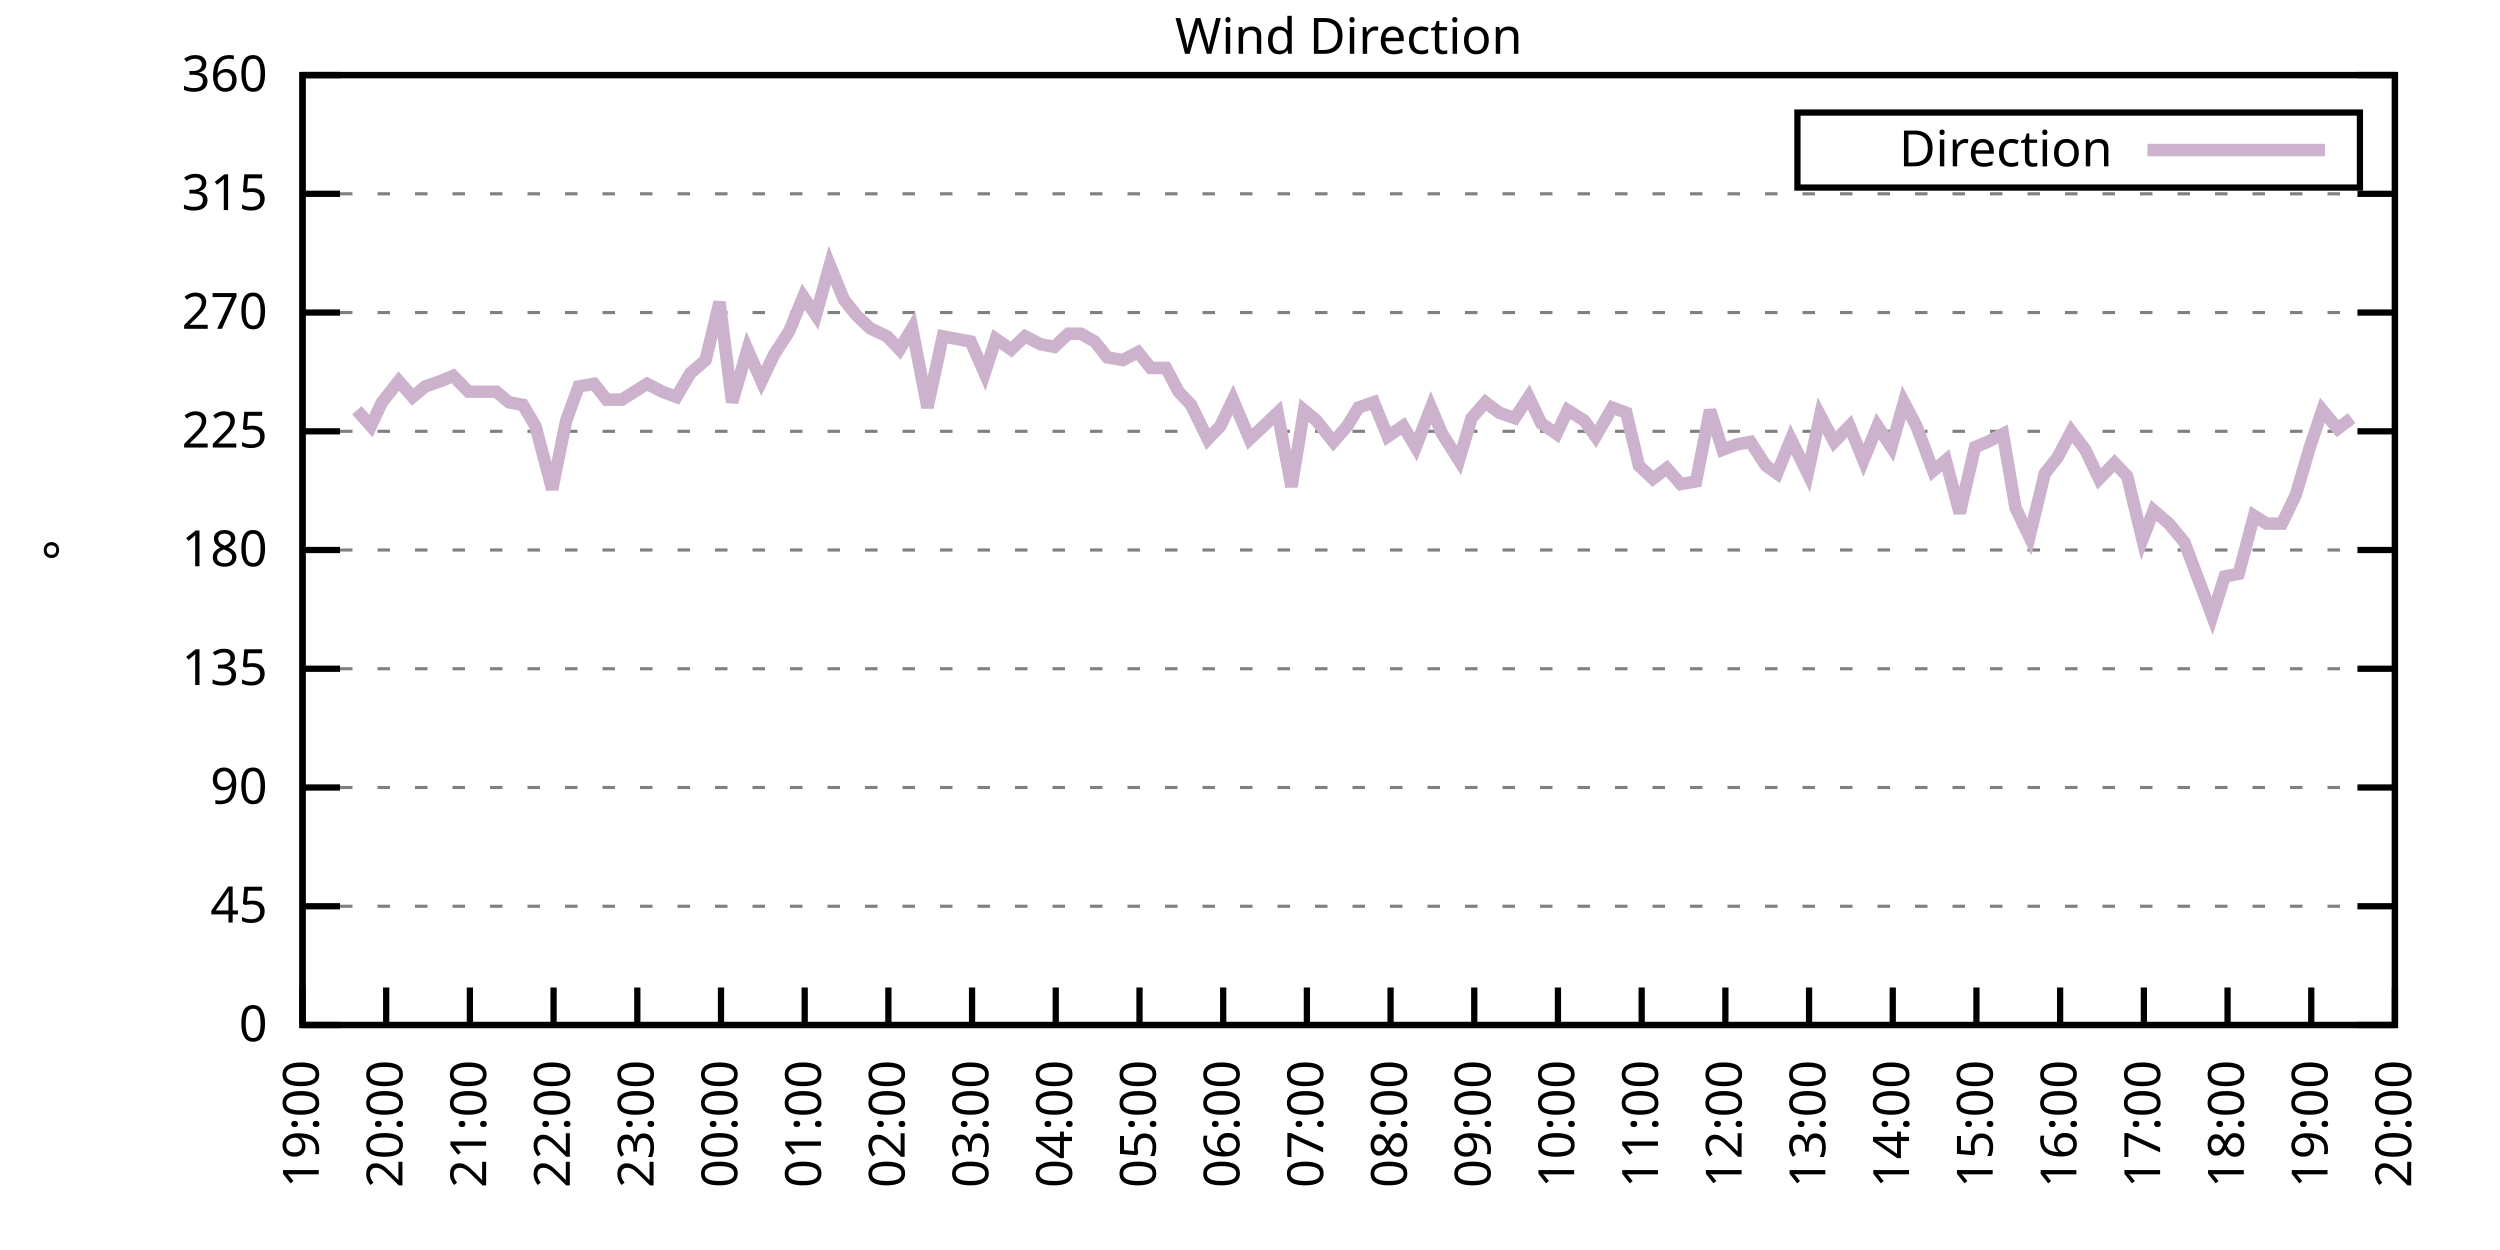
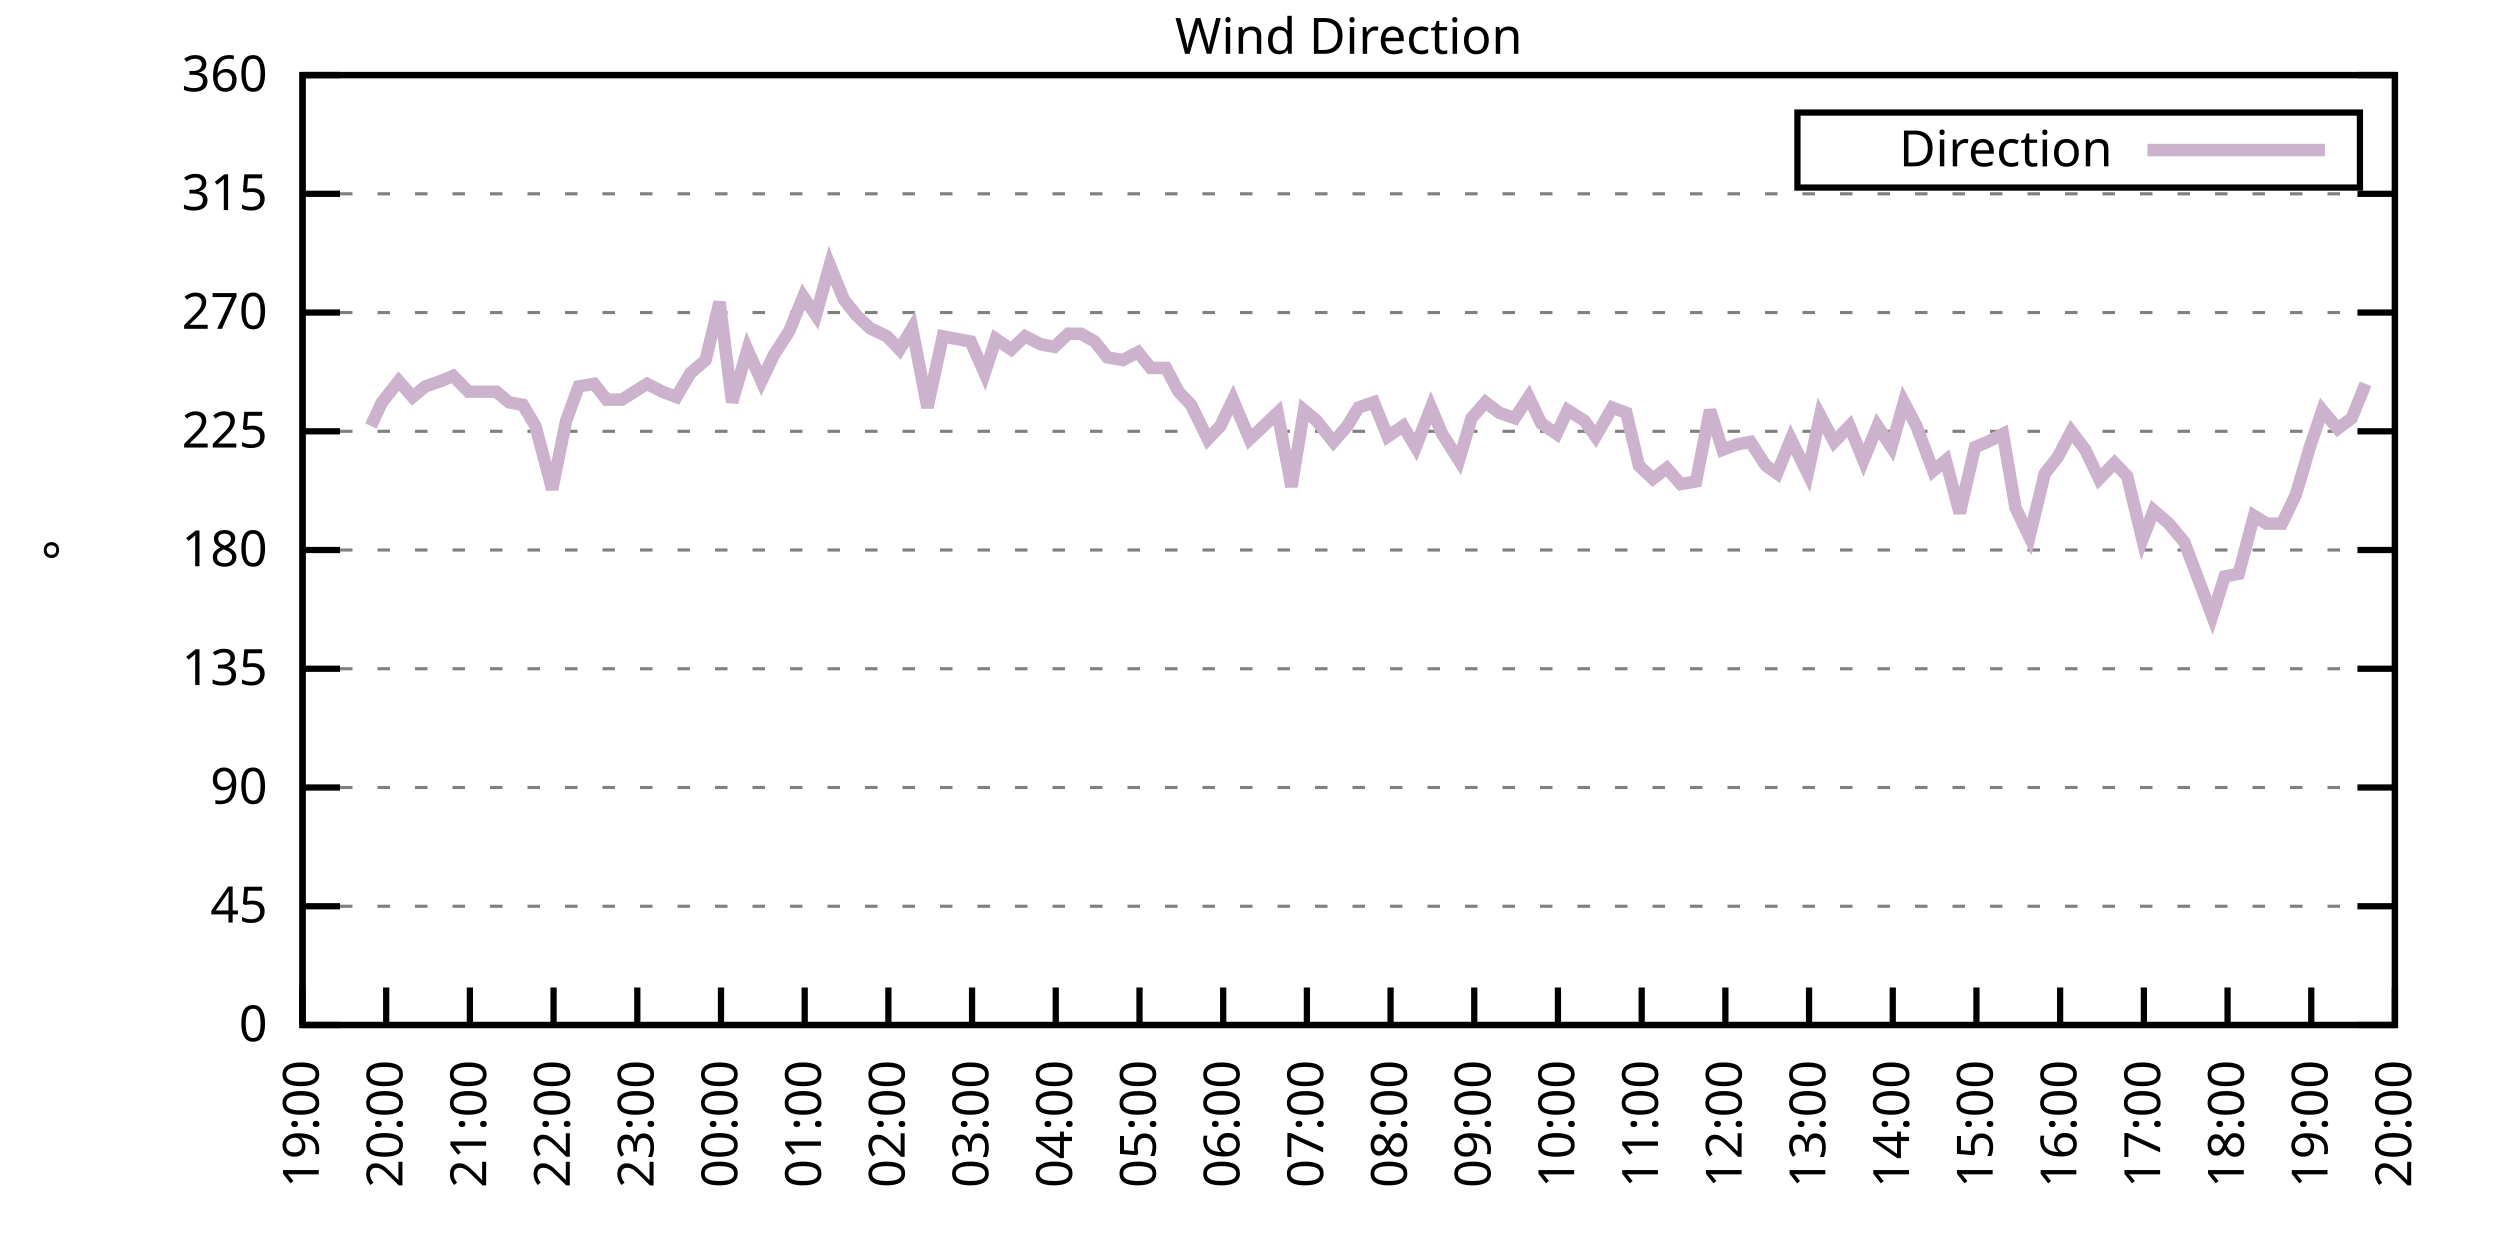
<svg xmlns="http://www.w3.org/2000/svg" xmlns:xlink="http://www.w3.org/1999/xlink" width="400" height="200" viewBox="0 0 400 200">
  <g id="gnuplot_canvas">
    <rect x="0" y="0" width="400" height="200" fill="none" />
    <defs>
      <circle id="gpDot" r="0.5" stroke-width="0.5" stroke="currentColor" />
      <path id="gpPt0" stroke-width="0.333" stroke="currentColor" d="M-1,0 h2 M0,-1 v2" />
      <path id="gpPt1" stroke-width="0.333" stroke="currentColor" d="M-1,-1 L1,1 M1,-1 L-1,1" />
      <path id="gpPt2" stroke-width="0.333" stroke="currentColor" d="M-1,0 L1,0 M0,-1 L0,1 M-1,-1 L1,1 M-1,1 L1,-1" />
      <rect id="gpPt3" stroke-width="0.333" stroke="currentColor" x="-1" y="-1" width="2" height="2" />
      <rect id="gpPt4" stroke-width="0.333" stroke="currentColor" fill="currentColor" x="-1" y="-1" width="2" height="2" />
      <circle id="gpPt5" stroke-width="0.333" stroke="currentColor" cx="0" cy="0" r="1" />
      <use xlink:href="#gpPt5" id="gpPt6" fill="currentColor" stroke="none" />
      <path id="gpPt7" stroke-width="0.333" stroke="currentColor" d="M0,-1.33 L-1.33,0.67 L1.33,0.67 z" />
      <use xlink:href="#gpPt7" id="gpPt8" fill="currentColor" stroke="none" />
      <use xlink:href="#gpPt7" id="gpPt9" stroke="currentColor" transform="rotate(180)" />
      <use xlink:href="#gpPt9" id="gpPt10" fill="currentColor" stroke="none" />
      <use xlink:href="#gpPt3" id="gpPt11" stroke="currentColor" transform="rotate(45)" />
      <use xlink:href="#gpPt11" id="gpPt12" fill="currentColor" stroke="none" />
      <path id="gpPt13" stroke-width="0.333" stroke="currentColor" d="M0,1.330 L1.265,0.411 L0.782,-1.067 L-0.782,-1.076 L-1.265,0.411 z" />
      <use xlink:href="#gpPt13" id="gpPt14" fill="currentColor" stroke="none" />
      <filter id="textbox" filterUnits="objectBoundingBox" x="0" y="0" height="1" width="1">
        <feFlood flood-color="white" flood-opacity="1" result="bgnd" />
        <feComposite in="SourceGraphic" in2="bgnd" operator="atop" />
      </filter>
      <filter id="greybox" filterUnits="objectBoundingBox" x="0" y="0" height="1" width="1">
        <feFlood flood-color="lightgrey" flood-opacity="1" result="grey" />
        <feComposite in="SourceGraphic" in2="grey" operator="atop" />
      </filter>
    </defs>
    <g fill="none" color="white" stroke="currentColor" stroke-width="1.00" stroke-linecap="butt" stroke-linejoin="miter">
</g>
    <g fill="none" color="black" stroke="currentColor" stroke-width="1.00" stroke-linecap="butt" stroke-linejoin="miter">
      <g stroke="none" shape-rendering="crispEdges">
        <polygon fill="rgb(255, 255, 255)" points="48.40,164.00 383.18,164.00 383.18,12.02 48.40,12.02 " />
      </g>
    </g>
    <g fill="none" color="black" stroke="currentColor" stroke-width="1.00" stroke-linecap="butt" stroke-linejoin="miter">
</g>
    <g fill="none" color="black" stroke="black" stroke-width="0.50" stroke-linecap="butt" stroke-linejoin="miter">
</g>
    <g fill="none" color="gray" stroke="currentColor" stroke-width="0.50" stroke-linecap="butt" stroke-linejoin="miter">
      <path stroke="gray" stroke-dasharray="2,4" class="gridline" d="M48.40,164.00 L383.19,164.00  " />
    </g>
    <g fill="none" color="gray" stroke="gray" stroke-width="1.00" stroke-linecap="butt" stroke-linejoin="miter">
</g>
    <g fill="none" color="black" stroke="currentColor" stroke-width="1.00" stroke-linecap="butt" stroke-linejoin="miter">
      <path stroke="black" d="M48.40,164.00 L54.40,164.00 M383.19,164.00 L377.19,164.00  " />
      <g transform="translate(42.80,166.60)" stroke="none" fill="black" font-family="Sans" font-size="8.00" text-anchor="end">
        <text>
          <tspan font-family="Sans"> 0</tspan>
        </text>
      </g>
    </g>
    <g fill="none" color="black" stroke="currentColor" stroke-width="1.00" stroke-linecap="butt" stroke-linejoin="miter">
</g>
    <g fill="none" color="black" stroke="black" stroke-width="0.50" stroke-linecap="butt" stroke-linejoin="miter">
</g>
    <g fill="none" color="gray" stroke="currentColor" stroke-width="0.50" stroke-linecap="butt" stroke-linejoin="miter">
      <path stroke="gray" stroke-dasharray="2,4" class="gridline" d="M48.40,145.00 L383.19,145.00  " />
    </g>
    <g fill="none" color="gray" stroke="gray" stroke-width="1.00" stroke-linecap="butt" stroke-linejoin="miter">
</g>
    <g fill="none" color="black" stroke="currentColor" stroke-width="1.00" stroke-linecap="butt" stroke-linejoin="miter">
      <path stroke="black" d="M48.40,145.00 L54.40,145.00 M383.19,145.00 L377.19,145.00  " />
      <g transform="translate(42.80,147.60)" stroke="none" fill="black" font-family="Sans" font-size="8.00" text-anchor="end">
        <text>
          <tspan font-family="Sans"> 45</tspan>
        </text>
      </g>
    </g>
    <g fill="none" color="black" stroke="currentColor" stroke-width="1.00" stroke-linecap="butt" stroke-linejoin="miter">
</g>
    <g fill="none" color="black" stroke="black" stroke-width="0.50" stroke-linecap="butt" stroke-linejoin="miter">
</g>
    <g fill="none" color="gray" stroke="currentColor" stroke-width="0.50" stroke-linecap="butt" stroke-linejoin="miter">
      <path stroke="gray" stroke-dasharray="2,4" class="gridline" d="M48.40,126.00 L383.19,126.00  " />
    </g>
    <g fill="none" color="gray" stroke="gray" stroke-width="1.00" stroke-linecap="butt" stroke-linejoin="miter">
</g>
    <g fill="none" color="black" stroke="currentColor" stroke-width="1.00" stroke-linecap="butt" stroke-linejoin="miter">
      <path stroke="black" d="M48.40,126.00 L54.40,126.00 M383.19,126.00 L377.19,126.00  " />
      <g transform="translate(42.80,128.60)" stroke="none" fill="black" font-family="Sans" font-size="8.00" text-anchor="end">
        <text>
          <tspan font-family="Sans"> 90</tspan>
        </text>
      </g>
    </g>
    <g fill="none" color="black" stroke="currentColor" stroke-width="1.00" stroke-linecap="butt" stroke-linejoin="miter">
</g>
    <g fill="none" color="black" stroke="black" stroke-width="0.50" stroke-linecap="butt" stroke-linejoin="miter">
</g>
    <g fill="none" color="gray" stroke="currentColor" stroke-width="0.50" stroke-linecap="butt" stroke-linejoin="miter">
      <path stroke="gray" stroke-dasharray="2,4" class="gridline" d="M48.40,107.00 L383.19,107.00  " />
    </g>
    <g fill="none" color="gray" stroke="gray" stroke-width="1.00" stroke-linecap="butt" stroke-linejoin="miter">
</g>
    <g fill="none" color="black" stroke="currentColor" stroke-width="1.00" stroke-linecap="butt" stroke-linejoin="miter">
      <path stroke="black" d="M48.40,107.00 L54.40,107.00 M383.19,107.00 L377.19,107.00  " />
      <g transform="translate(42.80,109.60)" stroke="none" fill="black" font-family="Sans" font-size="8.00" text-anchor="end">
        <text>
          <tspan font-family="Sans"> 135</tspan>
        </text>
      </g>
    </g>
    <g fill="none" color="black" stroke="currentColor" stroke-width="1.00" stroke-linecap="butt" stroke-linejoin="miter">
</g>
    <g fill="none" color="black" stroke="black" stroke-width="0.50" stroke-linecap="butt" stroke-linejoin="miter">
</g>
    <g fill="none" color="gray" stroke="currentColor" stroke-width="0.50" stroke-linecap="butt" stroke-linejoin="miter">
      <path stroke="gray" stroke-dasharray="2,4" class="gridline" d="M48.40,88.00 L383.19,88.00  " />
    </g>
    <g fill="none" color="gray" stroke="gray" stroke-width="1.00" stroke-linecap="butt" stroke-linejoin="miter">
</g>
    <g fill="none" color="black" stroke="currentColor" stroke-width="1.00" stroke-linecap="butt" stroke-linejoin="miter">
      <path stroke="black" d="M48.40,88.00 L54.40,88.00 M383.19,88.00 L377.19,88.00  " />
      <g transform="translate(42.80,90.60)" stroke="none" fill="black" font-family="Sans" font-size="8.00" text-anchor="end">
        <text>
          <tspan font-family="Sans"> 180</tspan>
        </text>
      </g>
    </g>
    <g fill="none" color="black" stroke="currentColor" stroke-width="1.00" stroke-linecap="butt" stroke-linejoin="miter">
</g>
    <g fill="none" color="black" stroke="black" stroke-width="0.50" stroke-linecap="butt" stroke-linejoin="miter">
</g>
    <g fill="none" color="gray" stroke="currentColor" stroke-width="0.50" stroke-linecap="butt" stroke-linejoin="miter">
      <path stroke="gray" stroke-dasharray="2,4" class="gridline" d="M48.40,69.01 L383.19,69.01  " />
    </g>
    <g fill="none" color="gray" stroke="gray" stroke-width="1.00" stroke-linecap="butt" stroke-linejoin="miter">
</g>
    <g fill="none" color="black" stroke="currentColor" stroke-width="1.00" stroke-linecap="butt" stroke-linejoin="miter">
      <path stroke="black" d="M48.40,69.01 L54.40,69.01 M383.19,69.01 L377.19,69.01  " />
      <g transform="translate(42.80,71.61)" stroke="none" fill="black" font-family="Sans" font-size="8.00" text-anchor="end">
        <text>
          <tspan font-family="Sans"> 225</tspan>
        </text>
      </g>
    </g>
    <g fill="none" color="black" stroke="currentColor" stroke-width="1.00" stroke-linecap="butt" stroke-linejoin="miter">
</g>
    <g fill="none" color="black" stroke="black" stroke-width="0.50" stroke-linecap="butt" stroke-linejoin="miter">
</g>
    <g fill="none" color="gray" stroke="currentColor" stroke-width="0.50" stroke-linecap="butt" stroke-linejoin="miter">
      <path stroke="gray" stroke-dasharray="2,4" class="gridline" d="M48.40,50.01 L383.19,50.01  " />
    </g>
    <g fill="none" color="gray" stroke="gray" stroke-width="1.00" stroke-linecap="butt" stroke-linejoin="miter">
</g>
    <g fill="none" color="black" stroke="currentColor" stroke-width="1.00" stroke-linecap="butt" stroke-linejoin="miter">
      <path stroke="black" d="M48.40,50.01 L54.40,50.01 M383.19,50.01 L377.19,50.01  " />
      <g transform="translate(42.80,52.61)" stroke="none" fill="black" font-family="Sans" font-size="8.00" text-anchor="end">
        <text>
          <tspan font-family="Sans"> 270</tspan>
        </text>
      </g>
    </g>
    <g fill="none" color="black" stroke="currentColor" stroke-width="1.00" stroke-linecap="butt" stroke-linejoin="miter">
</g>
    <g fill="none" color="black" stroke="black" stroke-width="0.50" stroke-linecap="butt" stroke-linejoin="miter">
</g>
    <g fill="none" color="gray" stroke="currentColor" stroke-width="0.50" stroke-linecap="butt" stroke-linejoin="miter">
      <path stroke="gray" stroke-dasharray="2,4" class="gridline" d="M48.40,31.01 L383.19,31.01  " />
    </g>
    <g fill="none" color="gray" stroke="gray" stroke-width="1.00" stroke-linecap="butt" stroke-linejoin="miter">
</g>
    <g fill="none" color="black" stroke="currentColor" stroke-width="1.00" stroke-linecap="butt" stroke-linejoin="miter">
      <path stroke="black" d="M48.40,31.01 L54.40,31.01 M383.19,31.01 L377.19,31.01  " />
      <g transform="translate(42.80,33.61)" stroke="none" fill="black" font-family="Sans" font-size="8.00" text-anchor="end">
        <text>
          <tspan font-family="Sans"> 315</tspan>
        </text>
      </g>
    </g>
    <g fill="none" color="black" stroke="currentColor" stroke-width="1.00" stroke-linecap="butt" stroke-linejoin="miter">
</g>
    <g fill="none" color="black" stroke="black" stroke-width="0.50" stroke-linecap="butt" stroke-linejoin="miter">
</g>
    <g fill="none" color="gray" stroke="currentColor" stroke-width="0.50" stroke-linecap="butt" stroke-linejoin="miter">
      <path stroke="gray" stroke-dasharray="2,4" class="gridline" d="M48.40,12.01 L383.19,12.01  " />
    </g>
    <g fill="none" color="gray" stroke="gray" stroke-width="1.00" stroke-linecap="butt" stroke-linejoin="miter">
</g>
    <g fill="none" color="black" stroke="currentColor" stroke-width="1.00" stroke-linecap="butt" stroke-linejoin="miter">
      <path stroke="black" d="M48.40,12.01 L54.40,12.01 M383.19,12.01 L377.19,12.01  " />
      <g transform="translate(42.80,14.61)" stroke="none" fill="black" font-family="Sans" font-size="8.00" text-anchor="end">
        <text>
          <tspan font-family="Sans"> 360</tspan>
        </text>
      </g>
    </g>
    <g fill="none" color="black" stroke="currentColor" stroke-width="1.00" stroke-linecap="butt" stroke-linejoin="miter">
      <path stroke="black" d="M48.40,164.00 L48.40,158.00  " />
      <g transform="translate(51.00,169.60) rotate(270.00)" stroke="none" fill="black" font-family="Sans" font-size="8.00" text-anchor="end">
        <text>
          <tspan font-family="Sans">19:00</tspan>
        </text>
      </g>
    </g>
    <g fill="none" color="black" stroke="currentColor" stroke-width="1.00" stroke-linecap="butt" stroke-linejoin="miter">
      <path stroke="black" d="M61.79,164.00 L61.79,158.00  " />
      <g transform="translate(64.39,169.60) rotate(270.00)" stroke="none" fill="black" font-family="Sans" font-size="8.00" text-anchor="end">
        <text>
          <tspan font-family="Sans">20:00</tspan>
        </text>
      </g>
    </g>
    <g fill="none" color="black" stroke="currentColor" stroke-width="1.00" stroke-linecap="butt" stroke-linejoin="miter">
      <path stroke="black" d="M75.18,164.00 L75.18,158.00  " />
      <g transform="translate(77.78,169.60) rotate(270.00)" stroke="none" fill="black" font-family="Sans" font-size="8.00" text-anchor="end">
        <text>
          <tspan font-family="Sans">21:00</tspan>
        </text>
      </g>
    </g>
    <g fill="none" color="black" stroke="currentColor" stroke-width="1.00" stroke-linecap="butt" stroke-linejoin="miter">
      <path stroke="black" d="M88.57,164.00 L88.57,158.00  " />
      <g transform="translate(91.17,169.60) rotate(270.00)" stroke="none" fill="black" font-family="Sans" font-size="8.00" text-anchor="end">
        <text>
          <tspan font-family="Sans">22:00</tspan>
        </text>
      </g>
    </g>
    <g fill="none" color="black" stroke="currentColor" stroke-width="1.00" stroke-linecap="butt" stroke-linejoin="miter">
      <path stroke="black" d="M101.97,164.00 L101.97,158.00  " />
      <g transform="translate(104.57,169.60) rotate(270.00)" stroke="none" fill="black" font-family="Sans" font-size="8.00" text-anchor="end">
        <text>
          <tspan font-family="Sans">23:00</tspan>
        </text>
      </g>
    </g>
    <g fill="none" color="black" stroke="currentColor" stroke-width="1.00" stroke-linecap="butt" stroke-linejoin="miter">
      <path stroke="black" d="M115.36,164.00 L115.36,158.00  " />
      <g transform="translate(117.96,169.60) rotate(270.00)" stroke="none" fill="black" font-family="Sans" font-size="8.00" text-anchor="end">
        <text>
          <tspan font-family="Sans">00:00</tspan>
        </text>
      </g>
    </g>
    <g fill="none" color="black" stroke="currentColor" stroke-width="1.00" stroke-linecap="butt" stroke-linejoin="miter">
      <path stroke="black" d="M128.75,164.00 L128.75,158.00  " />
      <g transform="translate(131.35,169.60) rotate(270.00)" stroke="none" fill="black" font-family="Sans" font-size="8.00" text-anchor="end">
        <text>
          <tspan font-family="Sans">01:00</tspan>
        </text>
      </g>
    </g>
    <g fill="none" color="black" stroke="currentColor" stroke-width="1.00" stroke-linecap="butt" stroke-linejoin="miter">
      <path stroke="black" d="M142.14,164.00 L142.14,158.00  " />
      <g transform="translate(144.74,169.60) rotate(270.00)" stroke="none" fill="black" font-family="Sans" font-size="8.00" text-anchor="end">
        <text>
          <tspan font-family="Sans">02:00</tspan>
        </text>
      </g>
    </g>
    <g fill="none" color="black" stroke="currentColor" stroke-width="1.00" stroke-linecap="butt" stroke-linejoin="miter">
      <path stroke="black" d="M155.53,164.00 L155.53,158.00  " />
      <g transform="translate(158.13,169.60) rotate(270.00)" stroke="none" fill="black" font-family="Sans" font-size="8.00" text-anchor="end">
        <text>
          <tspan font-family="Sans">03:00</tspan>
        </text>
      </g>
    </g>
    <g fill="none" color="black" stroke="currentColor" stroke-width="1.00" stroke-linecap="butt" stroke-linejoin="miter">
      <path stroke="black" d="M168.92,164.00 L168.92,158.00  " />
      <g transform="translate(171.52,169.60) rotate(270.00)" stroke="none" fill="black" font-family="Sans" font-size="8.00" text-anchor="end">
        <text>
          <tspan font-family="Sans">04:00</tspan>
        </text>
      </g>
    </g>
    <g fill="none" color="black" stroke="currentColor" stroke-width="1.00" stroke-linecap="butt" stroke-linejoin="miter">
      <path stroke="black" d="M182.32,164.00 L182.32,158.00  " />
      <g transform="translate(184.92,169.60) rotate(270.00)" stroke="none" fill="black" font-family="Sans" font-size="8.00" text-anchor="end">
        <text>
          <tspan font-family="Sans">05:00</tspan>
        </text>
      </g>
    </g>
    <g fill="none" color="black" stroke="currentColor" stroke-width="1.00" stroke-linecap="butt" stroke-linejoin="miter">
      <path stroke="black" d="M195.71,164.00 L195.71,158.00  " />
      <g transform="translate(198.31,169.60) rotate(270.00)" stroke="none" fill="black" font-family="Sans" font-size="8.00" text-anchor="end">
        <text>
          <tspan font-family="Sans">06:00</tspan>
        </text>
      </g>
    </g>
    <g fill="none" color="black" stroke="currentColor" stroke-width="1.00" stroke-linecap="butt" stroke-linejoin="miter">
      <path stroke="black" d="M209.10,164.00 L209.10,158.00  " />
      <g transform="translate(211.70,169.60) rotate(270.00)" stroke="none" fill="black" font-family="Sans" font-size="8.00" text-anchor="end">
        <text>
          <tspan font-family="Sans">07:00</tspan>
        </text>
      </g>
    </g>
    <g fill="none" color="black" stroke="currentColor" stroke-width="1.00" stroke-linecap="butt" stroke-linejoin="miter">
      <path stroke="black" d="M222.49,164.00 L222.49,158.00  " />
      <g transform="translate(225.09,169.60) rotate(270.00)" stroke="none" fill="black" font-family="Sans" font-size="8.00" text-anchor="end">
        <text>
          <tspan font-family="Sans">08:00</tspan>
        </text>
      </g>
    </g>
    <g fill="none" color="black" stroke="currentColor" stroke-width="1.00" stroke-linecap="butt" stroke-linejoin="miter">
      <path stroke="black" d="M235.88,164.00 L235.88,158.00  " />
      <g transform="translate(238.48,169.60) rotate(270.00)" stroke="none" fill="black" font-family="Sans" font-size="8.00" text-anchor="end">
        <text>
          <tspan font-family="Sans">09:00</tspan>
        </text>
      </g>
    </g>
    <g fill="none" color="black" stroke="currentColor" stroke-width="1.00" stroke-linecap="butt" stroke-linejoin="miter">
      <path stroke="black" d="M249.27,164.00 L249.27,158.00  " />
      <g transform="translate(251.87,169.60) rotate(270.00)" stroke="none" fill="black" font-family="Sans" font-size="8.00" text-anchor="end">
        <text>
          <tspan font-family="Sans">10:00</tspan>
        </text>
      </g>
    </g>
    <g fill="none" color="black" stroke="currentColor" stroke-width="1.00" stroke-linecap="butt" stroke-linejoin="miter">
      <path stroke="black" d="M262.67,164.00 L262.67,158.00  " />
      <g transform="translate(265.27,169.60) rotate(270.00)" stroke="none" fill="black" font-family="Sans" font-size="8.00" text-anchor="end">
        <text>
          <tspan font-family="Sans">11:00</tspan>
        </text>
      </g>
    </g>
    <g fill="none" color="black" stroke="currentColor" stroke-width="1.00" stroke-linecap="butt" stroke-linejoin="miter">
      <path stroke="black" d="M276.06,164.00 L276.06,158.00  " />
      <g transform="translate(278.66,169.60) rotate(270.00)" stroke="none" fill="black" font-family="Sans" font-size="8.00" text-anchor="end">
        <text>
          <tspan font-family="Sans">12:00</tspan>
        </text>
      </g>
    </g>
    <g fill="none" color="black" stroke="currentColor" stroke-width="1.00" stroke-linecap="butt" stroke-linejoin="miter">
      <path stroke="black" d="M289.45,164.00 L289.45,158.00  " />
      <g transform="translate(292.05,169.60) rotate(270.00)" stroke="none" fill="black" font-family="Sans" font-size="8.00" text-anchor="end">
        <text>
          <tspan font-family="Sans">13:00</tspan>
        </text>
      </g>
    </g>
    <g fill="none" color="black" stroke="currentColor" stroke-width="1.00" stroke-linecap="butt" stroke-linejoin="miter">
      <path stroke="black" d="M302.84,164.00 L302.84,158.00  " />
      <g transform="translate(305.44,169.60) rotate(270.00)" stroke="none" fill="black" font-family="Sans" font-size="8.00" text-anchor="end">
        <text>
          <tspan font-family="Sans">14:00</tspan>
        </text>
      </g>
    </g>
    <g fill="none" color="black" stroke="currentColor" stroke-width="1.00" stroke-linecap="butt" stroke-linejoin="miter">
      <path stroke="black" d="M316.23,164.00 L316.23,158.00  " />
      <g transform="translate(318.83,169.60) rotate(270.00)" stroke="none" fill="black" font-family="Sans" font-size="8.00" text-anchor="end">
        <text>
          <tspan font-family="Sans">15:00</tspan>
        </text>
      </g>
    </g>
    <g fill="none" color="black" stroke="currentColor" stroke-width="1.00" stroke-linecap="butt" stroke-linejoin="miter">
      <path stroke="black" d="M329.62,164.00 L329.62,158.00  " />
      <g transform="translate(332.22,169.60) rotate(270.00)" stroke="none" fill="black" font-family="Sans" font-size="8.00" text-anchor="end">
        <text>
          <tspan font-family="Sans">16:00</tspan>
        </text>
      </g>
    </g>
    <g fill="none" color="black" stroke="currentColor" stroke-width="1.00" stroke-linecap="butt" stroke-linejoin="miter">
      <path stroke="black" d="M343.02,164.00 L343.02,158.00  " />
      <g transform="translate(345.62,169.60) rotate(270.00)" stroke="none" fill="black" font-family="Sans" font-size="8.00" text-anchor="end">
        <text>
          <tspan font-family="Sans">17:00</tspan>
        </text>
      </g>
    </g>
    <g fill="none" color="black" stroke="currentColor" stroke-width="1.00" stroke-linecap="butt" stroke-linejoin="miter">
      <path stroke="black" d="M356.41,164.00 L356.41,158.00  " />
      <g transform="translate(359.01,169.60) rotate(270.00)" stroke="none" fill="black" font-family="Sans" font-size="8.00" text-anchor="end">
        <text>
          <tspan font-family="Sans">18:00</tspan>
        </text>
      </g>
    </g>
    <g fill="none" color="black" stroke="currentColor" stroke-width="1.00" stroke-linecap="butt" stroke-linejoin="miter">
      <path stroke="black" d="M369.80,164.00 L369.80,158.00  " />
      <g transform="translate(372.40,169.60) rotate(270.00)" stroke="none" fill="black" font-family="Sans" font-size="8.00" text-anchor="end">
        <text>
          <tspan font-family="Sans">19:00</tspan>
        </text>
      </g>
    </g>
    <g fill="none" color="black" stroke="currentColor" stroke-width="1.00" stroke-linecap="butt" stroke-linejoin="miter">
      <path stroke="black" d="M383.19,164.00 L383.19,158.00  " />
      <g transform="translate(385.79,169.60) rotate(270.00)" stroke="none" fill="black" font-family="Sans" font-size="8.00" text-anchor="end">
        <text>
          <tspan font-family="Sans">20:00</tspan>
        </text>
      </g>
    </g>
    <g fill="none" color="black" stroke="currentColor" stroke-width="1.00" stroke-linecap="butt" stroke-linejoin="miter">
</g>
    <g fill="none" color="black" stroke="currentColor" stroke-width="1.00" stroke-linecap="butt" stroke-linejoin="miter">
      <path stroke="black" d="M48.40,12.01 L48.40,164.00 L383.19,164.00 L383.19,12.01 L48.40,12.01 Z  " />
    </g>
    <g fill="none" color="black" stroke="currentColor" stroke-width="1.00" stroke-linecap="butt" stroke-linejoin="miter">
</g>
    <g fill="none" color="black" stroke="currentColor" stroke-width="1.00" stroke-linecap="butt" stroke-linejoin="miter">
      <path stroke="black" d="M287.59,30.01 L287.59,18.01 L377.59,18.01 L377.59,30.01 L287.59,30.01 Z  " />
    </g>
    <g id="Wind_direction_plot_1">
      <g fill="none" color="white" stroke="black" stroke-width="2.00" stroke-linecap="butt" stroke-linejoin="miter">
</g>
      <g fill="none" color="black" stroke="currentColor" stroke-width="2.00" stroke-linecap="butt" stroke-linejoin="miter">
        <g transform="translate(337.99,26.61)" stroke="none" fill="black" font-family="Sans" font-size="8.00" text-anchor="end">
          <text>
            <tspan font-family="Sans">Direction</tspan>
          </text>
        </g>
      </g>
      <g fill="none" color="black" stroke="currentColor" stroke-width="2.00" stroke-linecap="butt" stroke-linejoin="miter">
-         <path stroke="rgb(204, 178, 204)" d="M343.59,24.01 L371.99,24.01 M57.10,65.63 L59.34,68.16 L61.12,64.36 L63.80,60.98 L66.03,63.52 L68.04,61.83   L70.50,60.98 L72.50,60.14 L74.96,62.67 L76.97,62.67 L79.42,62.67 L81.43,64.36 L83.66,64.78 L85.67,68.16   L88.35,78.29 L90.58,67.32 L92.59,61.83 L95.05,61.41 L97.06,63.94 L99.51,63.94 L101.52,62.67 L103.53,61.41   L105.98,62.67 L108.22,63.52 L110.45,59.72 L112.90,57.61 L115.13,48.32 L117.14,64.36 L119.60,55.92 L121.83,60.98   L123.84,56.76 L126.29,52.96 L128.53,47.47 L130.54,50.43 L132.77,42.41 L135.00,47.90 L137.01,50.43 L139.24,52.54   L141.92,53.81 L143.93,55.92 L145.94,52.54 L148.39,65.21 L150.85,53.81 L153.08,54.23 L155.31,54.65 L157.54,59.72   L159.33,54.23 L161.78,55.92 L164.01,53.81 L166.47,55.07 L168.70,55.50 L170.93,53.39 L172.94,53.39 L175.17,54.65   L177.18,57.18 L179.64,57.61 L182.09,56.34 L184.10,58.87 L186.56,58.87 L188.57,62.67 L190.57,64.78 L193.25,70.27   L195.26,68.16 L197.27,63.94 L199.95,70.27 L204.41,66.05 L206.64,77.87 L208.65,65.63 L210.66,67.32 L213.34,70.70   L215.57,68.16 L217.36,65.21 L219.81,64.36 L222.04,69.85 L224.50,68.16 L226.51,71.54 L228.96,65.21 L230.75,69.43   L233.43,73.65 L235.44,66.90 L237.67,64.36 L239.90,66.05 L242.36,66.90 L244.59,63.52 L246.60,67.74 L249.05,69.43   L250.84,65.63 L253.51,67.32 L255.30,69.85 L257.98,65.21 L260.21,66.05 L262.22,74.49 L264.45,76.61 L266.68,74.92   L268.92,77.45 L271.37,77.03 L273.60,65.63 L275.61,71.96 L277.84,71.12 L280.07,70.70 L282.53,74.49 L284.32,75.76   L286.55,70.27 L289.23,75.76 L291.23,66.47 L293.47,70.70 L295.92,68.16 L298.15,73.65 L300.39,68.16 L302.62,71.54   L304.63,64.36 L306.63,68.16 L309.31,75.34 L311.32,73.65 L313.55,82.09 L316.01,71.54 L318.02,70.70 L320.47,69.43   L322.48,81.25 L324.71,85.89 L327.17,75.76 L329.18,73.23 L331.41,69.01 L333.64,71.96 L335.87,76.61 L338.33,74.07   L340.34,76.18 L342.79,86.32 L344.58,81.67 L347.03,83.78 L349.49,86.74 L353.95,98.56 L355.96,92.23 L358.19,91.80   L360.65,82.52 L362.66,83.78 L365.11,83.78 L367.34,79.14 L369.58,71.54 L371.58,65.63 L374.04,68.58 L376.27,66.90    " />
+         <path stroke="rgb(204, 178, 204)" d="M343.59,24.01 L371.99,24.01 M59.34,68.16 L61.12,64.36 L63.80,60.98 L66.03,63.52 L68.04,61.83 L70.50,60.98   L72.50,60.14 L74.96,62.67 L76.97,62.67 L79.42,62.67 L81.43,64.36 L83.66,64.78 L85.67,68.16 L88.35,78.29   L90.58,67.32 L92.59,61.83 L95.05,61.41 L97.06,63.94 L99.51,63.94 L101.52,62.67 L103.53,61.41 L105.98,62.67   L108.22,63.52 L110.45,59.72 L112.90,57.61 L115.13,48.32 L117.14,64.36 L119.60,55.92 L121.83,60.98 L123.84,56.76   L126.29,52.96 L128.53,47.47 L130.54,50.43 L132.77,42.41 L135.00,47.90 L137.01,50.43 L139.24,52.54 L141.92,53.81   L143.93,55.92 L145.94,52.54 L148.39,65.21 L150.85,53.81 L153.08,54.23 L155.31,54.65 L157.54,59.72 L159.33,54.23   L161.78,55.92 L164.01,53.81 L166.47,55.07 L168.70,55.50 L170.93,53.39 L172.94,53.39 L175.17,54.65 L177.18,57.18   L179.64,57.61 L182.09,56.34 L184.10,58.87 L186.56,58.87 L188.57,62.67 L190.57,64.78 L193.25,70.27 L195.26,68.16   L197.27,63.94 L199.95,70.27 L204.41,66.05 L206.64,77.87 L208.65,65.63 L210.66,67.32 L213.34,70.70 L215.57,68.16   L217.36,65.21 L219.81,64.36 L222.04,69.85 L224.50,68.16 L226.51,71.54 L228.96,65.21 L230.75,69.43 L233.43,73.65   L235.44,66.90 L237.67,64.36 L239.90,66.05 L242.36,66.90 L244.59,63.52 L246.60,67.74 L249.05,69.43 L250.84,65.63   L253.51,67.32 L255.30,69.85 L257.98,65.21 L260.21,66.05 L262.22,74.49 L264.45,76.61 L266.68,74.92 L268.92,77.45   L271.37,77.03 L273.60,65.63 L275.61,71.96 L277.84,71.12 L280.07,70.70 L282.53,74.49 L284.32,75.76 L286.55,70.27   L289.23,75.76 L291.23,66.47 L293.47,70.70 L295.92,68.16 L298.15,73.65 L300.39,68.16 L302.62,71.54 L304.63,64.36   L306.63,68.16 L309.31,75.34 L311.32,73.65 L313.55,82.09 L316.01,71.54 L318.02,70.70 L320.47,69.43 L322.48,81.25   L324.71,85.89 L327.17,75.76 L329.18,73.23 L331.41,69.01 L333.64,71.96 L335.87,76.61 L338.33,74.07 L340.34,76.18   L342.79,86.32 L344.58,81.67 L347.03,83.78 L349.49,86.74 L353.95,98.56 L355.96,92.23 L358.19,91.80 L360.65,82.52   L362.66,83.78 L365.11,83.78 L367.34,79.14 L369.58,71.54 L371.58,65.63 L374.04,68.58 L376.27,66.90 L378.50,61.41    " />
      </g>
    </g>
    <g fill="none" color="black" stroke="currentColor" stroke-width="2.00" stroke-linecap="butt" stroke-linejoin="miter">
</g>
    <g fill="none" color="black" stroke="black" stroke-width="1.00" stroke-linecap="butt" stroke-linejoin="miter">
</g>
    <g fill="none" color="black" stroke="currentColor" stroke-width="1.00" stroke-linecap="butt" stroke-linejoin="miter">
      <path stroke="black" d="M48.40,12.01 L48.40,164.00 L383.19,164.00 L383.19,12.01 L48.40,12.01 Z  " />
      <g transform="translate(12.80,88.01) rotate(270.00)" stroke="none" fill="black" font-family="Sans" font-size="8.00" text-anchor="middle">
        <text>
          <tspan font-family="Sans">°</tspan>
        </text>
      </g>
    </g>
    <g fill="none" color="black" stroke="currentColor" stroke-width="1.00" stroke-linecap="butt" stroke-linejoin="miter">
</g>
    <g fill="none" color="black" stroke="currentColor" stroke-width="1.00" stroke-linecap="butt" stroke-linejoin="miter">
      <g transform="translate(215.79,8.61)" stroke="none" fill="black" font-family="Sans" font-size="8.00" text-anchor="middle">
        <text>
          <tspan font-family="Sans">Wind Direction</tspan>
        </text>
      </g>
    </g>
    <g fill="none" color="black" stroke="currentColor" stroke-width="1.00" stroke-linecap="butt" stroke-linejoin="miter">
</g>
  </g>
</svg>
